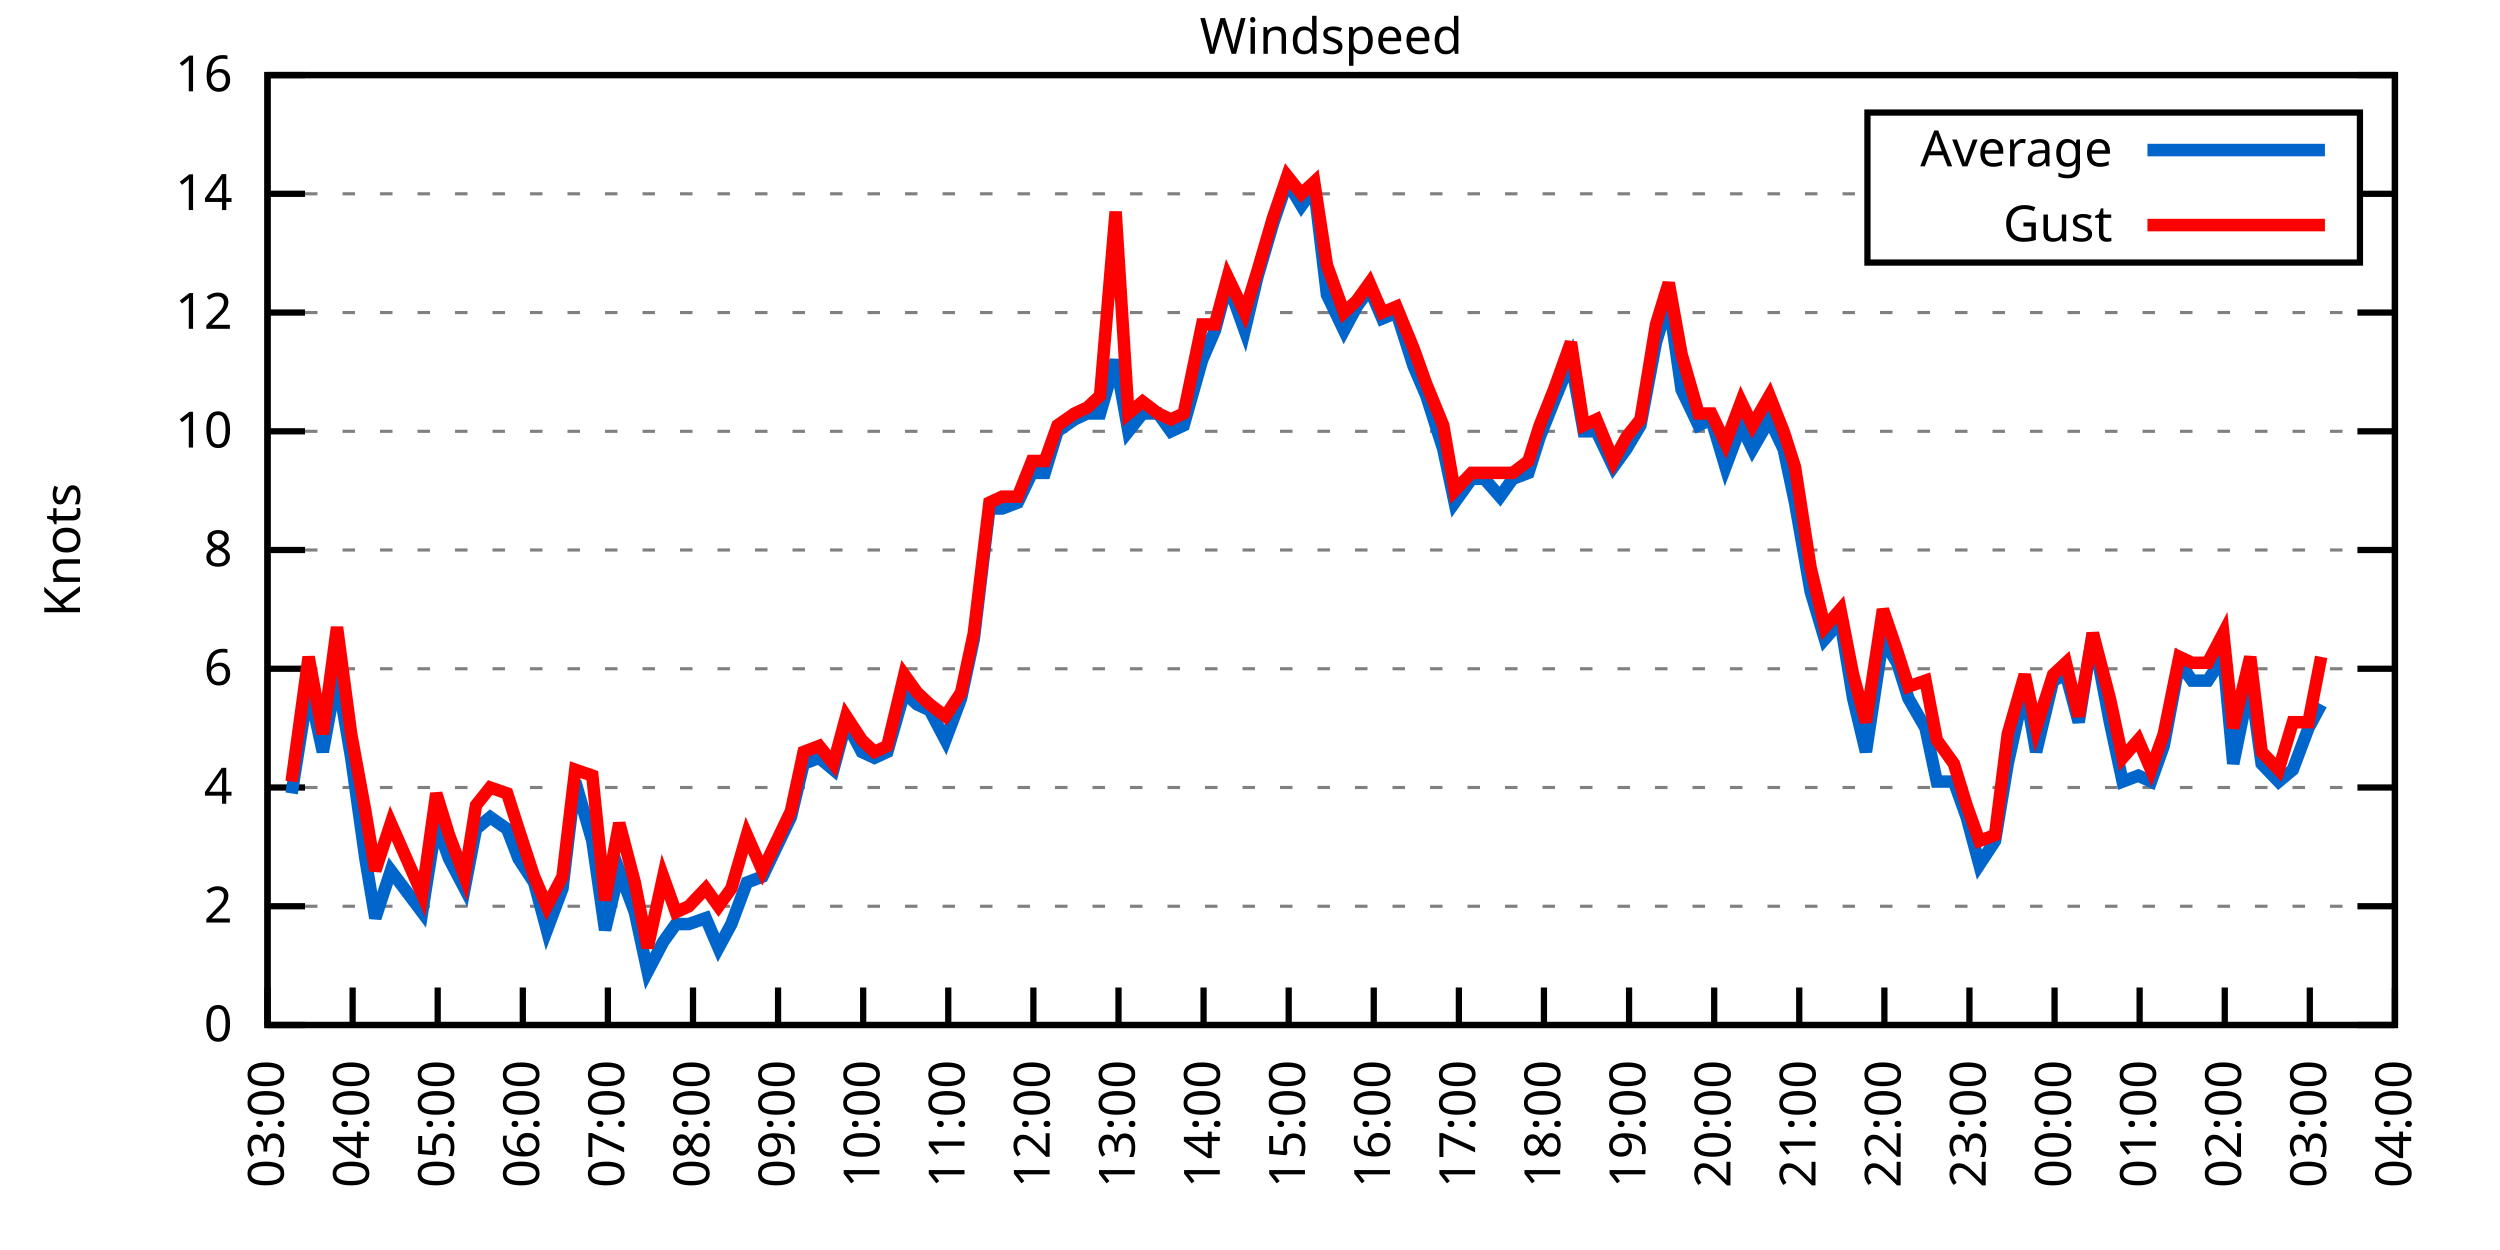
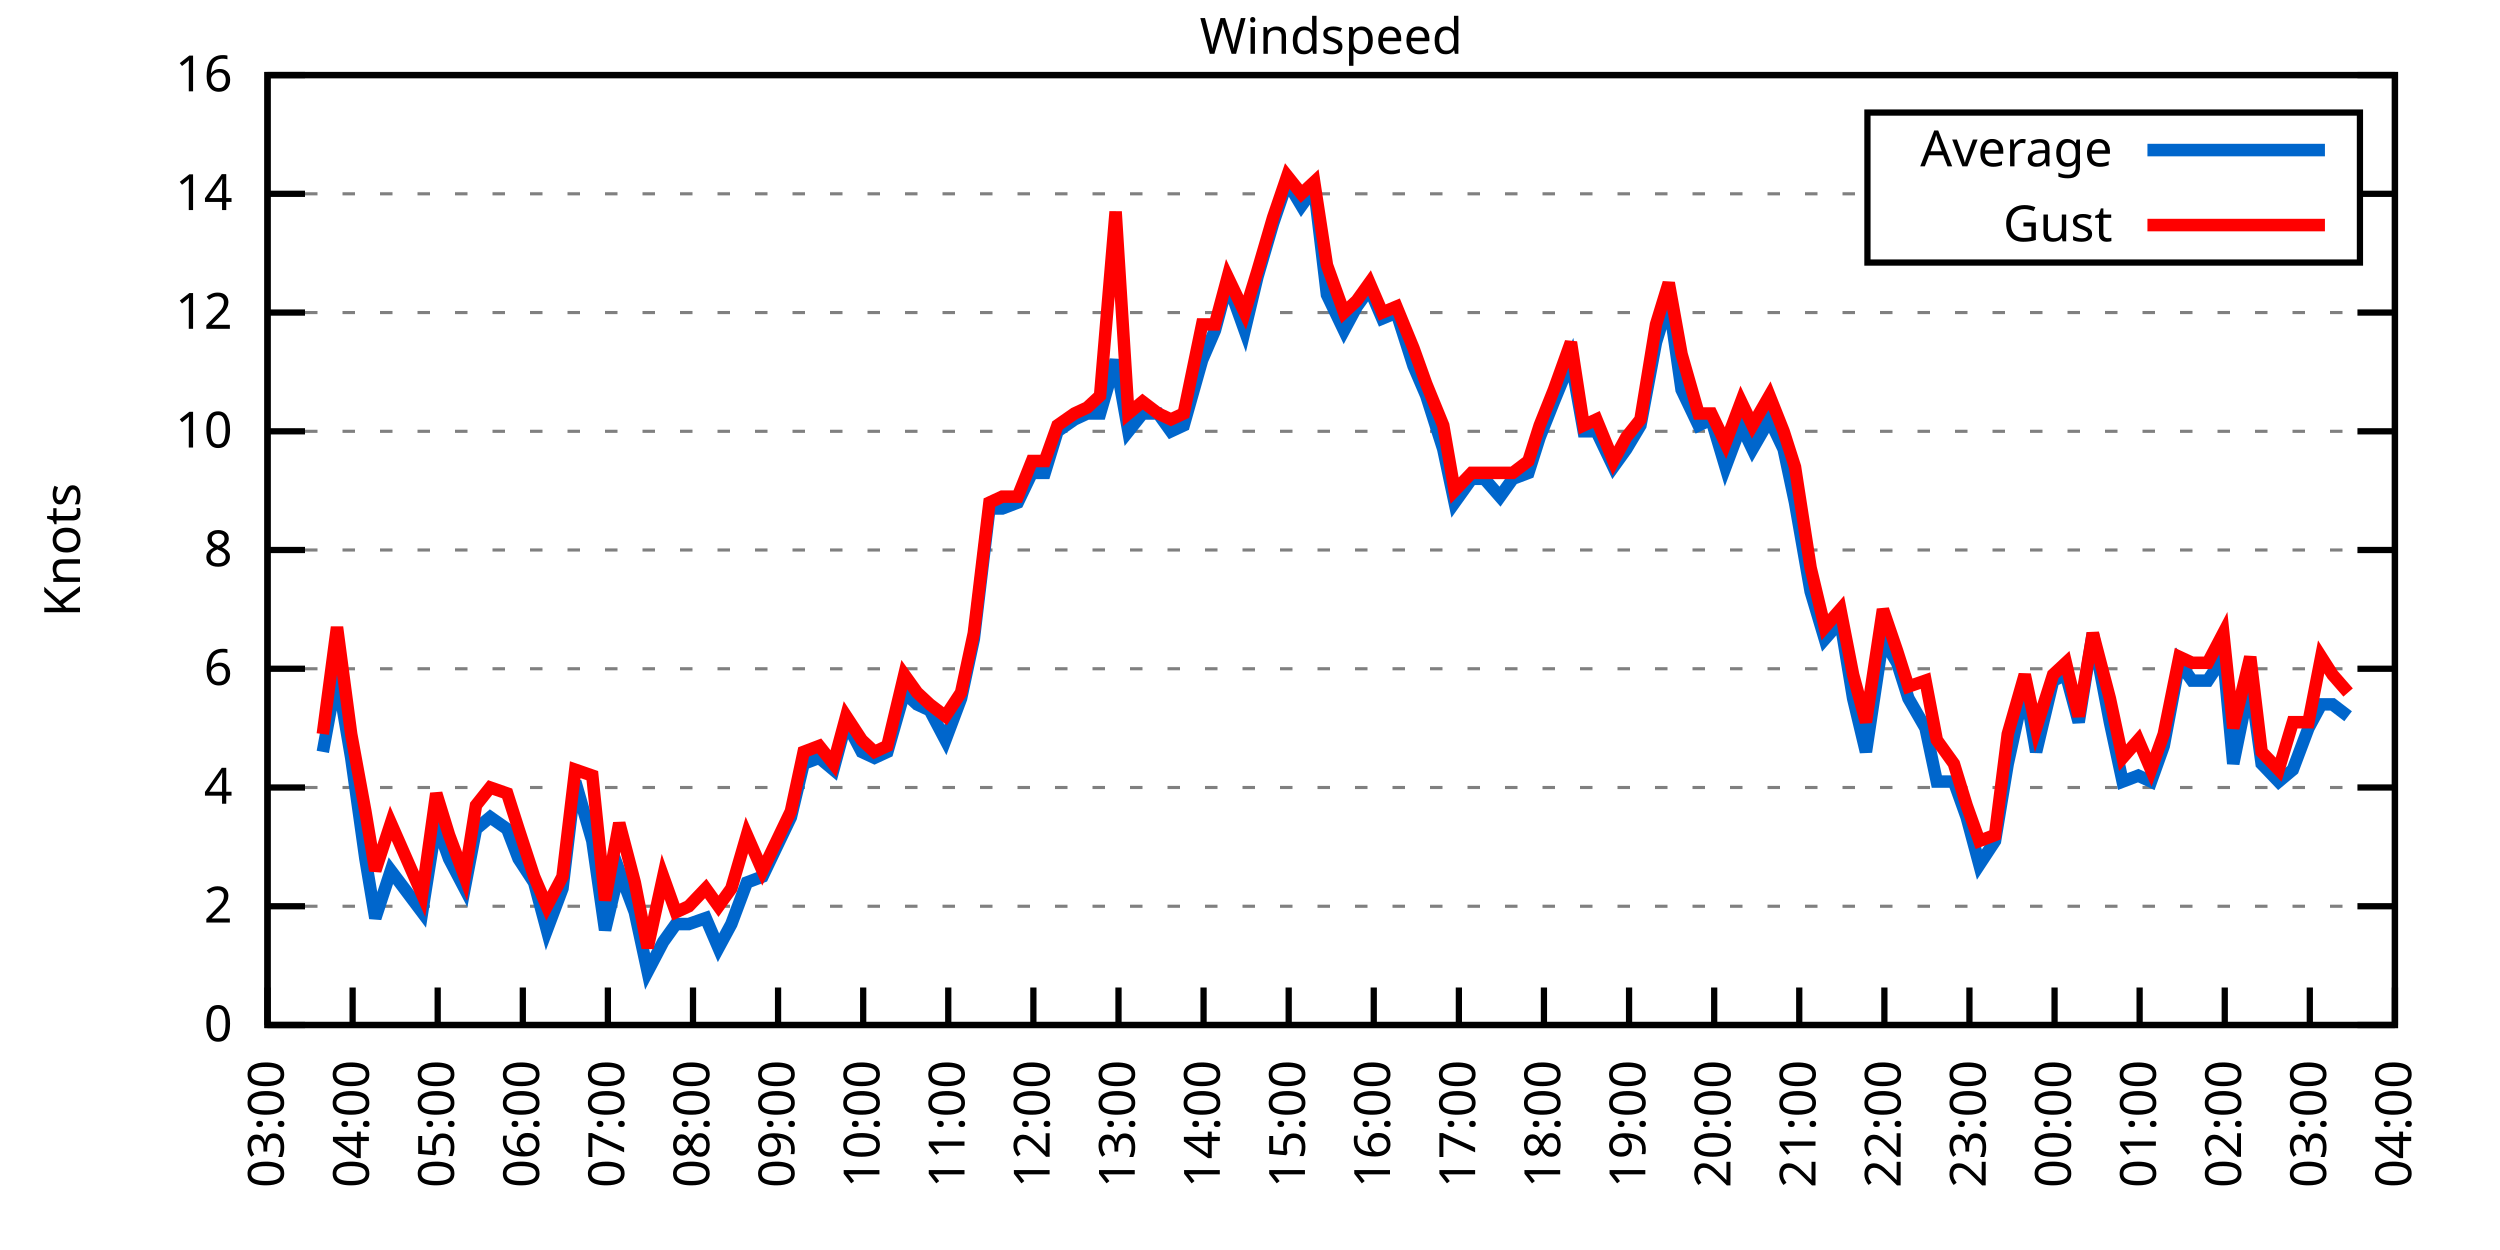
<svg xmlns="http://www.w3.org/2000/svg" xmlns:xlink="http://www.w3.org/1999/xlink" width="400" height="200" viewBox="0 0 400 200">
  <g id="gnuplot_canvas">
    <rect x="0" y="0" width="400" height="200" fill="none" />
    <defs>
      <circle id="gpDot" r="0.5" stroke-width="0.5" stroke="currentColor" />
      <path id="gpPt0" stroke-width="0.333" stroke="currentColor" d="M-1,0 h2 M0,-1 v2" />
      <path id="gpPt1" stroke-width="0.333" stroke="currentColor" d="M-1,-1 L1,1 M1,-1 L-1,1" />
      <path id="gpPt2" stroke-width="0.333" stroke="currentColor" d="M-1,0 L1,0 M0,-1 L0,1 M-1,-1 L1,1 M-1,1 L1,-1" />
      <rect id="gpPt3" stroke-width="0.333" stroke="currentColor" x="-1" y="-1" width="2" height="2" />
      <rect id="gpPt4" stroke-width="0.333" stroke="currentColor" fill="currentColor" x="-1" y="-1" width="2" height="2" />
      <circle id="gpPt5" stroke-width="0.333" stroke="currentColor" cx="0" cy="0" r="1" />
      <use xlink:href="#gpPt5" id="gpPt6" fill="currentColor" stroke="none" />
      <path id="gpPt7" stroke-width="0.333" stroke="currentColor" d="M0,-1.33 L-1.33,0.67 L1.33,0.67 z" />
      <use xlink:href="#gpPt7" id="gpPt8" fill="currentColor" stroke="none" />
      <use xlink:href="#gpPt7" id="gpPt9" stroke="currentColor" transform="rotate(180)" />
      <use xlink:href="#gpPt9" id="gpPt10" fill="currentColor" stroke="none" />
      <use xlink:href="#gpPt3" id="gpPt11" stroke="currentColor" transform="rotate(45)" />
      <use xlink:href="#gpPt11" id="gpPt12" fill="currentColor" stroke="none" />
      <path id="gpPt13" stroke-width="0.333" stroke="currentColor" d="M0,1.330 L1.265,0.411 L0.782,-1.067 L-0.782,-1.076 L-1.265,0.411 z" />
      <use xlink:href="#gpPt13" id="gpPt14" fill="currentColor" stroke="none" />
      <filter id="textbox" filterUnits="objectBoundingBox" x="0" y="0" height="1" width="1">
        <feFlood flood-color="white" flood-opacity="1" result="bgnd" />
        <feComposite in="SourceGraphic" in2="bgnd" operator="atop" />
      </filter>
      <filter id="greybox" filterUnits="objectBoundingBox" x="0" y="0" height="1" width="1">
        <feFlood flood-color="lightgrey" flood-opacity="1" result="grey" />
        <feComposite in="SourceGraphic" in2="grey" operator="atop" />
      </filter>
    </defs>
    <g fill="none" color="white" stroke="currentColor" stroke-width="1.00" stroke-linecap="butt" stroke-linejoin="miter">
</g>
    <g fill="none" color="black" stroke="currentColor" stroke-width="1.00" stroke-linecap="butt" stroke-linejoin="miter">
      <g stroke="none" shape-rendering="crispEdges">
        <polygon fill="rgb(255, 255, 255)" points="42.80,164.00 383.18,164.00 383.18,12.02 42.80,12.02 " />
      </g>
    </g>
    <g fill="none" color="black" stroke="currentColor" stroke-width="1.00" stroke-linecap="butt" stroke-linejoin="miter">
</g>
    <g fill="none" color="black" stroke="black" stroke-width="0.50" stroke-linecap="butt" stroke-linejoin="miter">
</g>
    <g fill="none" color="gray" stroke="currentColor" stroke-width="0.50" stroke-linecap="butt" stroke-linejoin="miter">
      <path stroke="gray" stroke-dasharray="2,4" class="gridline" d="M42.80,164.00 L383.19,164.00  " />
    </g>
    <g fill="none" color="gray" stroke="gray" stroke-width="1.00" stroke-linecap="butt" stroke-linejoin="miter">
</g>
    <g fill="none" color="black" stroke="currentColor" stroke-width="1.00" stroke-linecap="butt" stroke-linejoin="miter">
      <path stroke="black" d="M42.80,164.00 L48.80,164.00 M383.19,164.00 L377.19,164.00  " />
      <g transform="translate(37.20,166.60)" stroke="none" fill="black" font-family="Sans" font-size="8.00" text-anchor="end">
        <text>
          <tspan font-family="Sans"> 0</tspan>
        </text>
      </g>
    </g>
    <g fill="none" color="black" stroke="currentColor" stroke-width="1.00" stroke-linecap="butt" stroke-linejoin="miter">
</g>
    <g fill="none" color="black" stroke="black" stroke-width="0.50" stroke-linecap="butt" stroke-linejoin="miter">
</g>
    <g fill="none" color="gray" stroke="currentColor" stroke-width="0.50" stroke-linecap="butt" stroke-linejoin="miter">
      <path stroke="gray" stroke-dasharray="2,4" class="gridline" d="M42.80,145.00 L383.19,145.00  " />
    </g>
    <g fill="none" color="gray" stroke="gray" stroke-width="1.00" stroke-linecap="butt" stroke-linejoin="miter">
</g>
    <g fill="none" color="black" stroke="currentColor" stroke-width="1.00" stroke-linecap="butt" stroke-linejoin="miter">
      <path stroke="black" d="M42.80,145.00 L48.80,145.00 M383.19,145.00 L377.19,145.00  " />
      <g transform="translate(37.20,147.60)" stroke="none" fill="black" font-family="Sans" font-size="8.00" text-anchor="end">
        <text>
          <tspan font-family="Sans"> 2</tspan>
        </text>
      </g>
    </g>
    <g fill="none" color="black" stroke="currentColor" stroke-width="1.00" stroke-linecap="butt" stroke-linejoin="miter">
</g>
    <g fill="none" color="black" stroke="black" stroke-width="0.50" stroke-linecap="butt" stroke-linejoin="miter">
</g>
    <g fill="none" color="gray" stroke="currentColor" stroke-width="0.50" stroke-linecap="butt" stroke-linejoin="miter">
      <path stroke="gray" stroke-dasharray="2,4" class="gridline" d="M42.80,126.00 L383.19,126.00  " />
    </g>
    <g fill="none" color="gray" stroke="gray" stroke-width="1.00" stroke-linecap="butt" stroke-linejoin="miter">
</g>
    <g fill="none" color="black" stroke="currentColor" stroke-width="1.00" stroke-linecap="butt" stroke-linejoin="miter">
      <path stroke="black" d="M42.80,126.00 L48.80,126.00 M383.19,126.00 L377.19,126.00  " />
      <g transform="translate(37.20,128.60)" stroke="none" fill="black" font-family="Sans" font-size="8.00" text-anchor="end">
        <text>
          <tspan font-family="Sans"> 4</tspan>
        </text>
      </g>
    </g>
    <g fill="none" color="black" stroke="currentColor" stroke-width="1.00" stroke-linecap="butt" stroke-linejoin="miter">
</g>
    <g fill="none" color="black" stroke="black" stroke-width="0.50" stroke-linecap="butt" stroke-linejoin="miter">
</g>
    <g fill="none" color="gray" stroke="currentColor" stroke-width="0.50" stroke-linecap="butt" stroke-linejoin="miter">
      <path stroke="gray" stroke-dasharray="2,4" class="gridline" d="M42.80,107.00 L383.19,107.00  " />
    </g>
    <g fill="none" color="gray" stroke="gray" stroke-width="1.00" stroke-linecap="butt" stroke-linejoin="miter">
</g>
    <g fill="none" color="black" stroke="currentColor" stroke-width="1.00" stroke-linecap="butt" stroke-linejoin="miter">
      <path stroke="black" d="M42.80,107.00 L48.80,107.00 M383.19,107.00 L377.19,107.00  " />
      <g transform="translate(37.20,109.60)" stroke="none" fill="black" font-family="Sans" font-size="8.00" text-anchor="end">
        <text>
          <tspan font-family="Sans"> 6</tspan>
        </text>
      </g>
    </g>
    <g fill="none" color="black" stroke="currentColor" stroke-width="1.00" stroke-linecap="butt" stroke-linejoin="miter">
</g>
    <g fill="none" color="black" stroke="black" stroke-width="0.50" stroke-linecap="butt" stroke-linejoin="miter">
</g>
    <g fill="none" color="gray" stroke="currentColor" stroke-width="0.50" stroke-linecap="butt" stroke-linejoin="miter">
      <path stroke="gray" stroke-dasharray="2,4" class="gridline" d="M42.80,88.00 L383.19,88.00  " />
    </g>
    <g fill="none" color="gray" stroke="gray" stroke-width="1.00" stroke-linecap="butt" stroke-linejoin="miter">
</g>
    <g fill="none" color="black" stroke="currentColor" stroke-width="1.00" stroke-linecap="butt" stroke-linejoin="miter">
      <path stroke="black" d="M42.80,88.00 L48.80,88.00 M383.19,88.00 L377.19,88.00  " />
      <g transform="translate(37.20,90.60)" stroke="none" fill="black" font-family="Sans" font-size="8.00" text-anchor="end">
        <text>
          <tspan font-family="Sans"> 8</tspan>
        </text>
      </g>
    </g>
    <g fill="none" color="black" stroke="currentColor" stroke-width="1.00" stroke-linecap="butt" stroke-linejoin="miter">
</g>
    <g fill="none" color="black" stroke="black" stroke-width="0.50" stroke-linecap="butt" stroke-linejoin="miter">
</g>
    <g fill="none" color="gray" stroke="currentColor" stroke-width="0.50" stroke-linecap="butt" stroke-linejoin="miter">
      <path stroke="gray" stroke-dasharray="2,4" class="gridline" d="M42.80,69.01 L383.19,69.01  " />
    </g>
    <g fill="none" color="gray" stroke="gray" stroke-width="1.00" stroke-linecap="butt" stroke-linejoin="miter">
</g>
    <g fill="none" color="black" stroke="currentColor" stroke-width="1.00" stroke-linecap="butt" stroke-linejoin="miter">
      <path stroke="black" d="M42.80,69.01 L48.80,69.01 M383.19,69.01 L377.19,69.01  " />
      <g transform="translate(37.20,71.61)" stroke="none" fill="black" font-family="Sans" font-size="8.00" text-anchor="end">
        <text>
          <tspan font-family="Sans"> 10</tspan>
        </text>
      </g>
    </g>
    <g fill="none" color="black" stroke="currentColor" stroke-width="1.00" stroke-linecap="butt" stroke-linejoin="miter">
</g>
    <g fill="none" color="black" stroke="black" stroke-width="0.50" stroke-linecap="butt" stroke-linejoin="miter">
</g>
    <g fill="none" color="gray" stroke="currentColor" stroke-width="0.50" stroke-linecap="butt" stroke-linejoin="miter">
      <path stroke="gray" stroke-dasharray="2,4" class="gridline" d="M42.80,50.01 L383.19,50.01  " />
    </g>
    <g fill="none" color="gray" stroke="gray" stroke-width="1.00" stroke-linecap="butt" stroke-linejoin="miter">
</g>
    <g fill="none" color="black" stroke="currentColor" stroke-width="1.00" stroke-linecap="butt" stroke-linejoin="miter">
      <path stroke="black" d="M42.80,50.01 L48.80,50.01 M383.19,50.01 L377.19,50.01  " />
      <g transform="translate(37.20,52.61)" stroke="none" fill="black" font-family="Sans" font-size="8.00" text-anchor="end">
        <text>
          <tspan font-family="Sans"> 12</tspan>
        </text>
      </g>
    </g>
    <g fill="none" color="black" stroke="currentColor" stroke-width="1.00" stroke-linecap="butt" stroke-linejoin="miter">
</g>
    <g fill="none" color="black" stroke="black" stroke-width="0.50" stroke-linecap="butt" stroke-linejoin="miter">
</g>
    <g fill="none" color="gray" stroke="currentColor" stroke-width="0.50" stroke-linecap="butt" stroke-linejoin="miter">
      <path stroke="gray" stroke-dasharray="2,4" class="gridline" d="M42.80,31.01 L298.79,31.01 M377.59,31.01 L383.19,31.01  " />
    </g>
    <g fill="none" color="gray" stroke="gray" stroke-width="1.00" stroke-linecap="butt" stroke-linejoin="miter">
</g>
    <g fill="none" color="black" stroke="currentColor" stroke-width="1.00" stroke-linecap="butt" stroke-linejoin="miter">
      <path stroke="black" d="M42.80,31.01 L48.80,31.01 M383.19,31.01 L377.19,31.01  " />
      <g transform="translate(37.20,33.61)" stroke="none" fill="black" font-family="Sans" font-size="8.00" text-anchor="end">
        <text>
          <tspan font-family="Sans"> 14</tspan>
        </text>
      </g>
    </g>
    <g fill="none" color="black" stroke="currentColor" stroke-width="1.00" stroke-linecap="butt" stroke-linejoin="miter">
</g>
    <g fill="none" color="black" stroke="black" stroke-width="0.50" stroke-linecap="butt" stroke-linejoin="miter">
</g>
    <g fill="none" color="gray" stroke="currentColor" stroke-width="0.50" stroke-linecap="butt" stroke-linejoin="miter">
      <path stroke="gray" stroke-dasharray="2,4" class="gridline" d="M42.80,12.01 L383.19,12.01  " />
    </g>
    <g fill="none" color="gray" stroke="gray" stroke-width="1.00" stroke-linecap="butt" stroke-linejoin="miter">
</g>
    <g fill="none" color="black" stroke="currentColor" stroke-width="1.00" stroke-linecap="butt" stroke-linejoin="miter">
      <path stroke="black" d="M42.80,12.01 L48.80,12.01 M383.19,12.01 L377.19,12.01  " />
      <g transform="translate(37.20,14.61)" stroke="none" fill="black" font-family="Sans" font-size="8.00" text-anchor="end">
        <text>
          <tspan font-family="Sans"> 16</tspan>
        </text>
      </g>
    </g>
    <g fill="none" color="black" stroke="currentColor" stroke-width="1.00" stroke-linecap="butt" stroke-linejoin="miter">
      <path stroke="black" d="M42.80,164.00 L42.80,158.00  " />
      <g transform="translate(45.40,169.60) rotate(270.00)" stroke="none" fill="black" font-family="Sans" font-size="8.00" text-anchor="end">
        <text>
          <tspan font-family="Sans">03:00</tspan>
        </text>
      </g>
    </g>
    <g fill="none" color="black" stroke="currentColor" stroke-width="1.00" stroke-linecap="butt" stroke-linejoin="miter">
      <path stroke="black" d="M56.42,164.00 L56.42,158.00  " />
      <g transform="translate(59.02,169.60) rotate(270.00)" stroke="none" fill="black" font-family="Sans" font-size="8.00" text-anchor="end">
        <text>
          <tspan font-family="Sans">04:00</tspan>
        </text>
      </g>
    </g>
    <g fill="none" color="black" stroke="currentColor" stroke-width="1.00" stroke-linecap="butt" stroke-linejoin="miter">
      <path stroke="black" d="M70.03,164.00 L70.03,158.00  " />
      <g transform="translate(72.63,169.60) rotate(270.00)" stroke="none" fill="black" font-family="Sans" font-size="8.00" text-anchor="end">
        <text>
          <tspan font-family="Sans">05:00</tspan>
        </text>
      </g>
    </g>
    <g fill="none" color="black" stroke="currentColor" stroke-width="1.00" stroke-linecap="butt" stroke-linejoin="miter">
      <path stroke="black" d="M83.65,164.00 L83.65,158.00  " />
      <g transform="translate(86.25,169.60) rotate(270.00)" stroke="none" fill="black" font-family="Sans" font-size="8.00" text-anchor="end">
        <text>
          <tspan font-family="Sans">06:00</tspan>
        </text>
      </g>
    </g>
    <g fill="none" color="black" stroke="currentColor" stroke-width="1.00" stroke-linecap="butt" stroke-linejoin="miter">
      <path stroke="black" d="M97.26,164.00 L97.26,158.00  " />
      <g transform="translate(99.86,169.60) rotate(270.00)" stroke="none" fill="black" font-family="Sans" font-size="8.00" text-anchor="end">
        <text>
          <tspan font-family="Sans">07:00</tspan>
        </text>
      </g>
    </g>
    <g fill="none" color="black" stroke="currentColor" stroke-width="1.00" stroke-linecap="butt" stroke-linejoin="miter">
      <path stroke="black" d="M110.88,164.00 L110.88,158.00  " />
      <g transform="translate(113.48,169.60) rotate(270.00)" stroke="none" fill="black" font-family="Sans" font-size="8.00" text-anchor="end">
        <text>
          <tspan font-family="Sans">08:00</tspan>
        </text>
      </g>
    </g>
    <g fill="none" color="black" stroke="currentColor" stroke-width="1.00" stroke-linecap="butt" stroke-linejoin="miter">
      <path stroke="black" d="M124.49,164.00 L124.49,158.00  " />
      <g transform="translate(127.09,169.60) rotate(270.00)" stroke="none" fill="black" font-family="Sans" font-size="8.00" text-anchor="end">
        <text>
          <tspan font-family="Sans">09:00</tspan>
        </text>
      </g>
    </g>
    <g fill="none" color="black" stroke="currentColor" stroke-width="1.00" stroke-linecap="butt" stroke-linejoin="miter">
      <path stroke="black" d="M138.11,164.00 L138.11,158.00  " />
      <g transform="translate(140.71,169.60) rotate(270.00)" stroke="none" fill="black" font-family="Sans" font-size="8.00" text-anchor="end">
        <text>
          <tspan font-family="Sans">10:00</tspan>
        </text>
      </g>
    </g>
    <g fill="none" color="black" stroke="currentColor" stroke-width="1.00" stroke-linecap="butt" stroke-linejoin="miter">
      <path stroke="black" d="M151.72,164.00 L151.72,158.00  " />
      <g transform="translate(154.32,169.60) rotate(270.00)" stroke="none" fill="black" font-family="Sans" font-size="8.00" text-anchor="end">
        <text>
          <tspan font-family="Sans">11:00</tspan>
        </text>
      </g>
    </g>
    <g fill="none" color="black" stroke="currentColor" stroke-width="1.00" stroke-linecap="butt" stroke-linejoin="miter">
      <path stroke="black" d="M165.34,164.00 L165.34,158.00  " />
      <g transform="translate(167.94,169.60) rotate(270.00)" stroke="none" fill="black" font-family="Sans" font-size="8.00" text-anchor="end">
        <text>
          <tspan font-family="Sans">12:00</tspan>
        </text>
      </g>
    </g>
    <g fill="none" color="black" stroke="currentColor" stroke-width="1.00" stroke-linecap="butt" stroke-linejoin="miter">
      <path stroke="black" d="M178.96,164.00 L178.96,158.00  " />
      <g transform="translate(181.56,169.60) rotate(270.00)" stroke="none" fill="black" font-family="Sans" font-size="8.00" text-anchor="end">
        <text>
          <tspan font-family="Sans">13:00</tspan>
        </text>
      </g>
    </g>
    <g fill="none" color="black" stroke="currentColor" stroke-width="1.00" stroke-linecap="butt" stroke-linejoin="miter">
      <path stroke="black" d="M192.57,164.00 L192.57,158.00  " />
      <g transform="translate(195.17,169.60) rotate(270.00)" stroke="none" fill="black" font-family="Sans" font-size="8.00" text-anchor="end">
        <text>
          <tspan font-family="Sans">14:00</tspan>
        </text>
      </g>
    </g>
    <g fill="none" color="black" stroke="currentColor" stroke-width="1.00" stroke-linecap="butt" stroke-linejoin="miter">
      <path stroke="black" d="M206.19,164.00 L206.19,158.00  " />
      <g transform="translate(208.79,169.60) rotate(270.00)" stroke="none" fill="black" font-family="Sans" font-size="8.00" text-anchor="end">
        <text>
          <tspan font-family="Sans">15:00</tspan>
        </text>
      </g>
    </g>
    <g fill="none" color="black" stroke="currentColor" stroke-width="1.00" stroke-linecap="butt" stroke-linejoin="miter">
      <path stroke="black" d="M219.80,164.00 L219.80,158.00  " />
      <g transform="translate(222.40,169.60) rotate(270.00)" stroke="none" fill="black" font-family="Sans" font-size="8.00" text-anchor="end">
        <text>
          <tspan font-family="Sans">16:00</tspan>
        </text>
      </g>
    </g>
    <g fill="none" color="black" stroke="currentColor" stroke-width="1.00" stroke-linecap="butt" stroke-linejoin="miter">
      <path stroke="black" d="M233.42,164.00 L233.42,158.00  " />
      <g transform="translate(236.02,169.60) rotate(270.00)" stroke="none" fill="black" font-family="Sans" font-size="8.00" text-anchor="end">
        <text>
          <tspan font-family="Sans">17:00</tspan>
        </text>
      </g>
    </g>
    <g fill="none" color="black" stroke="currentColor" stroke-width="1.00" stroke-linecap="butt" stroke-linejoin="miter">
      <path stroke="black" d="M247.03,164.00 L247.03,158.00  " />
      <g transform="translate(249.63,169.60) rotate(270.00)" stroke="none" fill="black" font-family="Sans" font-size="8.00" text-anchor="end">
        <text>
          <tspan font-family="Sans">18:00</tspan>
        </text>
      </g>
    </g>
    <g fill="none" color="black" stroke="currentColor" stroke-width="1.00" stroke-linecap="butt" stroke-linejoin="miter">
      <path stroke="black" d="M260.65,164.00 L260.65,158.00  " />
      <g transform="translate(263.25,169.60) rotate(270.00)" stroke="none" fill="black" font-family="Sans" font-size="8.00" text-anchor="end">
        <text>
          <tspan font-family="Sans">19:00</tspan>
        </text>
      </g>
    </g>
    <g fill="none" color="black" stroke="currentColor" stroke-width="1.00" stroke-linecap="butt" stroke-linejoin="miter">
      <path stroke="black" d="M274.27,164.00 L274.27,158.00  " />
      <g transform="translate(276.87,169.60) rotate(270.00)" stroke="none" fill="black" font-family="Sans" font-size="8.00" text-anchor="end">
        <text>
          <tspan font-family="Sans">20:00</tspan>
        </text>
      </g>
    </g>
    <g fill="none" color="black" stroke="currentColor" stroke-width="1.00" stroke-linecap="butt" stroke-linejoin="miter">
      <path stroke="black" d="M287.88,164.00 L287.88,158.00  " />
      <g transform="translate(290.48,169.60) rotate(270.00)" stroke="none" fill="black" font-family="Sans" font-size="8.00" text-anchor="end">
        <text>
          <tspan font-family="Sans">21:00</tspan>
        </text>
      </g>
    </g>
    <g fill="none" color="black" stroke="currentColor" stroke-width="1.00" stroke-linecap="butt" stroke-linejoin="miter">
      <path stroke="black" d="M301.50,164.00 L301.50,158.00  " />
      <g transform="translate(304.10,169.60) rotate(270.00)" stroke="none" fill="black" font-family="Sans" font-size="8.00" text-anchor="end">
        <text>
          <tspan font-family="Sans">22:00</tspan>
        </text>
      </g>
    </g>
    <g fill="none" color="black" stroke="currentColor" stroke-width="1.00" stroke-linecap="butt" stroke-linejoin="miter">
      <path stroke="black" d="M315.11,164.00 L315.11,158.00  " />
      <g transform="translate(317.71,169.60) rotate(270.00)" stroke="none" fill="black" font-family="Sans" font-size="8.00" text-anchor="end">
        <text>
          <tspan font-family="Sans">23:00</tspan>
        </text>
      </g>
    </g>
    <g fill="none" color="black" stroke="currentColor" stroke-width="1.00" stroke-linecap="butt" stroke-linejoin="miter">
      <path stroke="black" d="M328.73,164.00 L328.73,158.00  " />
      <g transform="translate(331.33,169.60) rotate(270.00)" stroke="none" fill="black" font-family="Sans" font-size="8.00" text-anchor="end">
        <text>
          <tspan font-family="Sans">00:00</tspan>
        </text>
      </g>
    </g>
    <g fill="none" color="black" stroke="currentColor" stroke-width="1.00" stroke-linecap="butt" stroke-linejoin="miter">
      <path stroke="black" d="M342.34,164.00 L342.34,158.00  " />
      <g transform="translate(344.94,169.60) rotate(270.00)" stroke="none" fill="black" font-family="Sans" font-size="8.00" text-anchor="end">
        <text>
          <tspan font-family="Sans">01:00</tspan>
        </text>
      </g>
    </g>
    <g fill="none" color="black" stroke="currentColor" stroke-width="1.00" stroke-linecap="butt" stroke-linejoin="miter">
      <path stroke="black" d="M355.96,164.00 L355.96,158.00  " />
      <g transform="translate(358.56,169.60) rotate(270.00)" stroke="none" fill="black" font-family="Sans" font-size="8.00" text-anchor="end">
        <text>
          <tspan font-family="Sans">02:00</tspan>
        </text>
      </g>
    </g>
    <g fill="none" color="black" stroke="currentColor" stroke-width="1.00" stroke-linecap="butt" stroke-linejoin="miter">
      <path stroke="black" d="M369.57,164.00 L369.57,158.00  " />
      <g transform="translate(372.17,169.60) rotate(270.00)" stroke="none" fill="black" font-family="Sans" font-size="8.00" text-anchor="end">
        <text>
          <tspan font-family="Sans">03:00</tspan>
        </text>
      </g>
    </g>
    <g fill="none" color="black" stroke="currentColor" stroke-width="1.00" stroke-linecap="butt" stroke-linejoin="miter">
      <path stroke="black" d="M383.19,164.00 L383.19,158.00  " />
      <g transform="translate(385.79,169.60) rotate(270.00)" stroke="none" fill="black" font-family="Sans" font-size="8.00" text-anchor="end">
        <text>
          <tspan font-family="Sans">04:00</tspan>
        </text>
      </g>
    </g>
    <g fill="none" color="black" stroke="currentColor" stroke-width="1.00" stroke-linecap="butt" stroke-linejoin="miter">
</g>
    <g fill="none" color="black" stroke="currentColor" stroke-width="1.00" stroke-linecap="butt" stroke-linejoin="miter">
      <path stroke="black" d="M42.80,12.01 L42.80,164.00 L383.19,164.00 L383.19,12.01 L42.80,12.01 Z  " />
    </g>
    <g fill="none" color="black" stroke="currentColor" stroke-width="1.00" stroke-linecap="butt" stroke-linejoin="miter">
</g>
    <g fill="none" color="black" stroke="currentColor" stroke-width="1.00" stroke-linecap="butt" stroke-linejoin="miter">
      <path stroke="black" d="M298.79,42.01 L298.79,18.01 L377.59,18.01 L377.59,42.01 L298.79,42.01 Z  " />
    </g>
    <g id="Windspeed_plot_1">
      <g fill="none" color="white" stroke="black" stroke-width="2.00" stroke-linecap="butt" stroke-linejoin="miter">
</g>
      <g fill="none" color="black" stroke="currentColor" stroke-width="2.00" stroke-linecap="butt" stroke-linejoin="miter">
        <g transform="translate(337.99,26.61)" stroke="none" fill="black" font-family="Sans" font-size="8.00" text-anchor="end">
          <text>
            <tspan font-family="Sans">Average</tspan>
          </text>
        </g>
      </g>
      <g fill="none" color="black" stroke="currentColor" stroke-width="2.00" stroke-linecap="butt" stroke-linejoin="miter">
-         <path stroke="rgb(  0, 102, 204)" d="M343.59,24.01 L371.99,24.01 M46.66,126.95 L49.38,109.85 L51.65,120.30 L53.92,107.95 L56.19,121.25 L58.46,137.40   L60.05,146.90 L62.54,139.30 L67.54,145.95 L69.80,131.70 L71.85,137.40 L74.34,142.15 L76.16,132.65 L78.43,130.75   L81.15,132.65 L82.97,137.40 L85.46,141.20 L87.50,148.80 L90.00,142.15 L92.04,125.05 L94.77,134.55 L96.81,148.80   L99.08,139.30 L101.57,145.95 L103.62,155.45 L106.11,150.70 L108.15,147.85 L110.20,147.85 L112.92,146.90 L114.96,151.65   L117.01,147.85 L119.50,141.20 L122.00,140.25 L123.81,136.45 L126.54,130.75 L128.58,122.20 L131.07,121.25 L133.34,123.15   L135.39,115.55 L137.88,120.30 L139.92,121.25 L141.97,120.30 L144.69,110.80 L146.73,112.70 L148.77,113.65 L151.27,118.40   L153.77,111.75 L155.81,102.25 L158.31,81.36 L160.35,81.36 L162.84,80.41 L165.11,75.66 L167.16,75.66 L169.20,69.01   L171.92,67.11 L173.96,66.16 L176.01,66.16 L178.50,57.61 L180.54,69.01 L182.81,66.16 L185.31,66.16 L187.35,69.01   L189.39,68.06 L192.34,57.61 L194.39,52.86 L196.43,45.26 L199.15,52.86 L201.19,44.31 L203.69,35.76 L205.96,29.11   L208.23,32.91 L210.27,30.06 L212.31,47.16 L215.04,52.86 L217.08,49.06 L219.12,46.21 L221.16,50.96 L223.43,50.01   L226.16,58.56 L228.20,63.31 L230.92,71.86 L232.74,80.41 L235.46,76.61 L237.50,76.61 L240.00,79.46 L242.04,76.61   L244.54,75.66 L246.35,69.96 L248.62,64.26 L251.35,57.61 L253.39,69.01 L255.43,69.01 L258.15,74.71 L260.20,71.86   L262.47,68.06 L264.96,54.76 L267.00,48.11 L269.05,62.36 L271.77,68.06 L273.81,67.11 L276.08,74.71 L278.58,68.06   L280.39,71.86 L283.12,67.11 L285.38,71.86 L287.20,80.41 L289.70,94.65 L291.97,102.25 L294.46,99.40 L296.50,111.75   L298.55,120.30 L301.27,102.25 L303.54,106.05 L305.35,111.75 L308.08,116.50 L309.89,125.05 L312.62,125.05 L314.66,130.75   L316.70,138.35 L319.20,134.55 L321.24,122.20 L323.96,109.85 L325.78,120.30 L328.50,108.90 L330.54,107.95 L332.59,115.55   L334.85,101.30 L337.58,115.55 L339.62,125.05 L342.12,124.10 L344.16,125.05 L346.20,119.35 L348.70,106.05 L350.74,108.90   L353.24,108.90 L355.73,105.10 L357.32,122.20 L360.04,108.90 L361.86,122.20 L364.58,125.05 L366.85,123.15 L369.35,116.50   L371.39,112.70  " />
+         <path stroke="rgb(  0, 102, 204)" d="M343.59,24.01 L371.99,24.01 M51.65,120.30 L53.92,107.95 L56.19,121.25 L58.46,137.40 L60.05,146.90 L62.54,139.30   L67.54,145.95 L69.80,131.70 L71.85,137.40 L74.34,142.15 L76.16,132.65 L78.43,130.75 L81.15,132.65 L82.97,137.40   L85.46,141.20 L87.50,148.80 L90.00,142.15 L92.04,125.05 L94.77,134.55 L96.81,148.80 L99.08,139.30 L101.57,145.95   L103.62,155.45 L106.11,150.70 L108.15,147.85 L110.20,147.85 L112.92,146.90 L114.96,151.65 L117.01,147.85 L119.50,141.20   L122.00,140.25 L123.81,136.45 L126.54,130.75 L128.58,122.20 L131.07,121.25 L133.34,123.15 L135.39,115.55 L137.88,120.30   L139.92,121.25 L141.97,120.30 L144.69,110.80 L146.73,112.70 L148.77,113.65 L151.27,118.40 L153.77,111.75 L155.81,102.25   L158.31,81.36 L160.35,81.36 L162.84,80.41 L165.11,75.66 L167.16,75.66 L169.20,69.01 L171.92,67.11 L173.96,66.16   L176.01,66.16 L178.50,57.61 L180.54,69.01 L182.81,66.16 L185.31,66.16 L187.35,69.01 L189.39,68.06 L192.34,57.61   L194.39,52.86 L196.43,45.26 L199.15,52.86 L201.19,44.31 L203.69,35.76 L205.96,29.11 L208.23,32.91 L210.27,30.06   L212.31,47.16 L215.04,52.86 L217.08,49.06 L219.12,46.21 L221.16,50.96 L223.43,50.01 L226.16,58.56 L228.20,63.31   L230.92,71.86 L232.74,80.41 L235.46,76.61 L237.50,76.61 L240.00,79.46 L242.04,76.61 L244.54,75.66 L246.35,69.96   L248.62,64.26 L251.35,57.61 L253.39,69.01 L255.43,69.01 L258.15,74.71 L260.20,71.86 L262.47,68.06 L264.96,54.76   L267.00,48.11 L269.05,62.36 L271.77,68.06 L273.81,67.11 L276.08,74.71 L278.58,68.06 L280.39,71.86 L283.12,67.11   L285.38,71.86 L287.20,80.41 L289.70,94.65 L291.97,102.25 L294.46,99.40 L296.50,111.75 L298.55,120.30 L301.27,102.25   L303.54,106.05 L305.35,111.75 L308.08,116.50 L309.89,125.05 L312.62,125.05 L314.66,130.75 L316.70,138.35 L319.20,134.55   L321.24,122.20 L323.96,109.85 L325.78,120.30 L328.50,108.90 L330.54,107.95 L332.59,115.55 L334.85,101.30 L337.58,115.55   L339.62,125.05 L342.12,124.10 L344.16,125.05 L346.20,119.35 L348.70,106.05 L350.74,108.90 L353.24,108.90 L355.73,105.10   L357.32,122.20 L360.04,108.90 L361.86,122.20 L364.58,125.05 L366.85,123.15 L369.35,116.50 L371.39,112.70 L373.21,112.70   L375.70,114.60  " />
      </g>
    </g>
    <g id="Windspeed_plot_2">
      <g fill="none" color="black" stroke="currentColor" stroke-width="2.00" stroke-linecap="butt" stroke-linejoin="miter">
        <g transform="translate(337.99,38.61)" stroke="none" fill="black" font-family="Sans" font-size="8.00" text-anchor="end">
          <text>
            <tspan font-family="Sans">Gust</tspan>
          </text>
        </g>
      </g>
      <g fill="none" color="black" stroke="currentColor" stroke-width="2.00" stroke-linecap="butt" stroke-linejoin="miter">
-         <path stroke="rgb(255,   0,   0)" d="M343.59,36.01 L371.99,36.01 M46.66,125.05 L49.38,105.10 L51.65,117.45 L53.92,100.35 L56.19,117.45 L58.46,129.80   L60.05,139.30 L62.54,131.70 L67.54,143.10 L69.80,126.95 L71.85,133.60 L74.34,140.25 L76.16,128.85 L78.43,126.00   L81.15,126.95 L82.97,132.65 L85.46,140.25 L87.50,145.00 L90.00,140.25 L92.04,123.15 L94.77,124.10 L96.81,144.05   L99.08,131.70 L101.57,141.20 L103.62,151.65 L106.11,140.25 L108.15,145.95 L110.20,145.00 L112.92,142.15 L114.96,145.00   L117.01,142.15 L119.50,133.60 L122.00,139.30 L123.81,135.50 L126.54,129.80 L128.58,120.30 L131.07,119.35 L133.34,122.20   L135.39,114.60 L137.88,118.40 L139.92,120.30 L141.97,119.35 L144.69,107.95 L146.73,110.80 L148.77,112.70 L151.27,114.60   L153.77,110.80 L155.81,101.30 L158.31,80.41 L160.35,79.46 L162.84,79.46 L165.11,73.76 L167.16,73.76 L169.20,68.06   L171.92,66.16 L173.96,65.21 L176.01,63.31 L178.50,33.86 L180.54,66.16 L182.81,64.26 L185.31,66.16 L187.35,67.11   L189.39,66.16 L192.34,51.91 L194.39,51.91 L196.43,44.31 L199.15,50.01 L201.19,43.36 L203.69,34.81 L205.96,28.16   L208.23,31.01 L210.27,29.11 L212.31,42.41 L215.04,50.01 L217.08,48.11 L219.12,45.26 L221.16,50.01 L223.43,49.06   L226.16,55.71 L228.20,61.41 L230.92,68.06 L232.74,78.51 L235.46,75.66 L237.50,75.66 L240.00,75.66 L242.04,75.66   L244.54,73.76 L246.35,68.06 L248.62,62.36 L251.35,54.76 L253.39,68.06 L255.43,67.11 L258.15,73.76 L260.20,69.96   L262.47,67.11 L264.96,51.91 L267.00,45.26 L269.05,56.66 L271.77,66.16 L273.81,66.16 L276.08,70.91 L278.58,64.26   L280.39,68.06 L283.12,63.31 L285.38,69.01 L287.20,74.71 L289.70,90.85 L291.97,100.35 L294.46,97.50 L296.50,107.95   L298.55,115.55 L301.27,97.50 L303.54,104.15 L305.35,109.85 L308.08,108.90 L309.89,118.40 L312.62,122.20 L314.66,128.85   L316.70,134.55 L319.20,133.60 L321.24,117.45 L323.96,107.95 L325.78,116.50 L328.50,107.95 L330.54,106.05 L332.59,114.60   L334.85,101.30 L337.58,111.75 L339.62,121.25 L342.12,118.40 L344.16,123.15 L346.20,117.45 L348.70,105.10 L350.74,106.05   L353.24,106.05 L355.73,101.30 L357.32,116.50 L360.04,105.10 L361.86,120.30 L364.58,123.15 L366.85,115.55 L369.35,115.55   L371.39,105.10  " />
+         <path stroke="rgb(255,   0,   0)" d="M343.59,36.01 L371.99,36.01 M51.65,117.45 L53.92,100.35 L56.19,117.45 L58.46,129.80 L60.05,139.30 L62.54,131.70   L67.54,143.10 L69.80,126.95 L71.85,133.60 L74.34,140.25 L76.16,128.85 L78.43,126.00 L81.15,126.95 L82.97,132.65   L85.46,140.25 L87.50,145.00 L90.00,140.25 L92.04,123.15 L94.77,124.10 L96.81,144.05 L99.08,131.70 L101.57,141.20   L103.62,151.65 L106.11,140.25 L108.15,145.95 L110.20,145.00 L112.92,142.15 L114.96,145.00 L117.01,142.15 L119.50,133.60   L122.00,139.30 L123.81,135.50 L126.54,129.80 L128.58,120.30 L131.07,119.35 L133.34,122.20 L135.39,114.60 L137.88,118.40   L139.92,120.30 L141.97,119.35 L144.69,107.95 L146.73,110.80 L148.77,112.70 L151.27,114.60 L153.77,110.80 L155.81,101.30   L158.31,80.41 L160.35,79.46 L162.84,79.46 L165.11,73.76 L167.16,73.76 L169.20,68.06 L171.92,66.16 L173.96,65.21   L176.01,63.31 L178.50,33.86 L180.54,66.16 L182.81,64.26 L185.31,66.16 L187.35,67.11 L189.39,66.16 L192.34,51.91   L194.39,51.91 L196.43,44.31 L199.15,50.01 L201.19,43.36 L203.69,34.81 L205.96,28.16 L208.23,31.01 L210.27,29.11   L212.31,42.41 L215.04,50.01 L217.08,48.11 L219.12,45.26 L221.16,50.01 L223.43,49.06 L226.16,55.71 L228.20,61.41   L230.92,68.06 L232.74,78.51 L235.46,75.66 L237.50,75.66 L240.00,75.66 L242.04,75.66 L244.54,73.76 L246.35,68.06   L248.62,62.36 L251.35,54.76 L253.39,68.06 L255.43,67.11 L258.15,73.76 L260.20,69.96 L262.47,67.11 L264.96,51.91   L267.00,45.26 L269.05,56.66 L271.77,66.16 L273.81,66.16 L276.08,70.91 L278.58,64.26 L280.39,68.06 L283.12,63.31   L285.38,69.01 L287.20,74.71 L289.70,90.85 L291.97,100.35 L294.46,97.50 L296.50,107.95 L298.55,115.55 L301.27,97.50   L303.54,104.15 L305.35,109.85 L308.08,108.90 L309.89,118.40 L312.62,122.20 L314.66,128.85 L316.70,134.55 L319.20,133.60   L321.24,117.45 L323.96,107.95 L325.78,116.50 L328.50,107.95 L330.54,106.05 L332.59,114.60 L334.85,101.30 L337.58,111.75   L339.62,121.25 L342.12,118.40 L344.16,123.15 L346.20,117.45 L348.70,105.10 L350.74,106.05 L353.24,106.05 L355.73,101.30   L357.32,116.50 L360.04,105.10 L361.86,120.30 L364.58,123.15 L366.85,115.55 L369.35,115.55 L371.39,105.10 L373.21,107.95   L375.70,110.80  " />
      </g>
    </g>
    <g fill="none" color="black" stroke="currentColor" stroke-width="2.00" stroke-linecap="butt" stroke-linejoin="miter">
</g>
    <g fill="none" color="black" stroke="black" stroke-width="1.00" stroke-linecap="butt" stroke-linejoin="miter">
</g>
    <g fill="none" color="black" stroke="currentColor" stroke-width="1.00" stroke-linecap="butt" stroke-linejoin="miter">
      <path stroke="black" d="M42.80,12.01 L42.80,164.00 L383.19,164.00 L383.19,12.01 L42.80,12.01 Z  " />
      <g transform="translate(12.80,88.01) rotate(270.00)" stroke="none" fill="black" font-family="Sans" font-size="8.00" text-anchor="middle">
        <text>
          <tspan font-family="Sans">Knots</tspan>
        </text>
      </g>
    </g>
    <g fill="none" color="black" stroke="currentColor" stroke-width="1.00" stroke-linecap="butt" stroke-linejoin="miter">
</g>
    <g fill="none" color="black" stroke="currentColor" stroke-width="1.00" stroke-linecap="butt" stroke-linejoin="miter">
      <g transform="translate(212.99,8.61)" stroke="none" fill="black" font-family="Sans" font-size="8.00" text-anchor="middle">
        <text>
          <tspan font-family="Sans">Windspeed</tspan>
        </text>
      </g>
    </g>
    <g fill="none" color="black" stroke="currentColor" stroke-width="1.00" stroke-linecap="butt" stroke-linejoin="miter">
</g>
  </g>
</svg>
